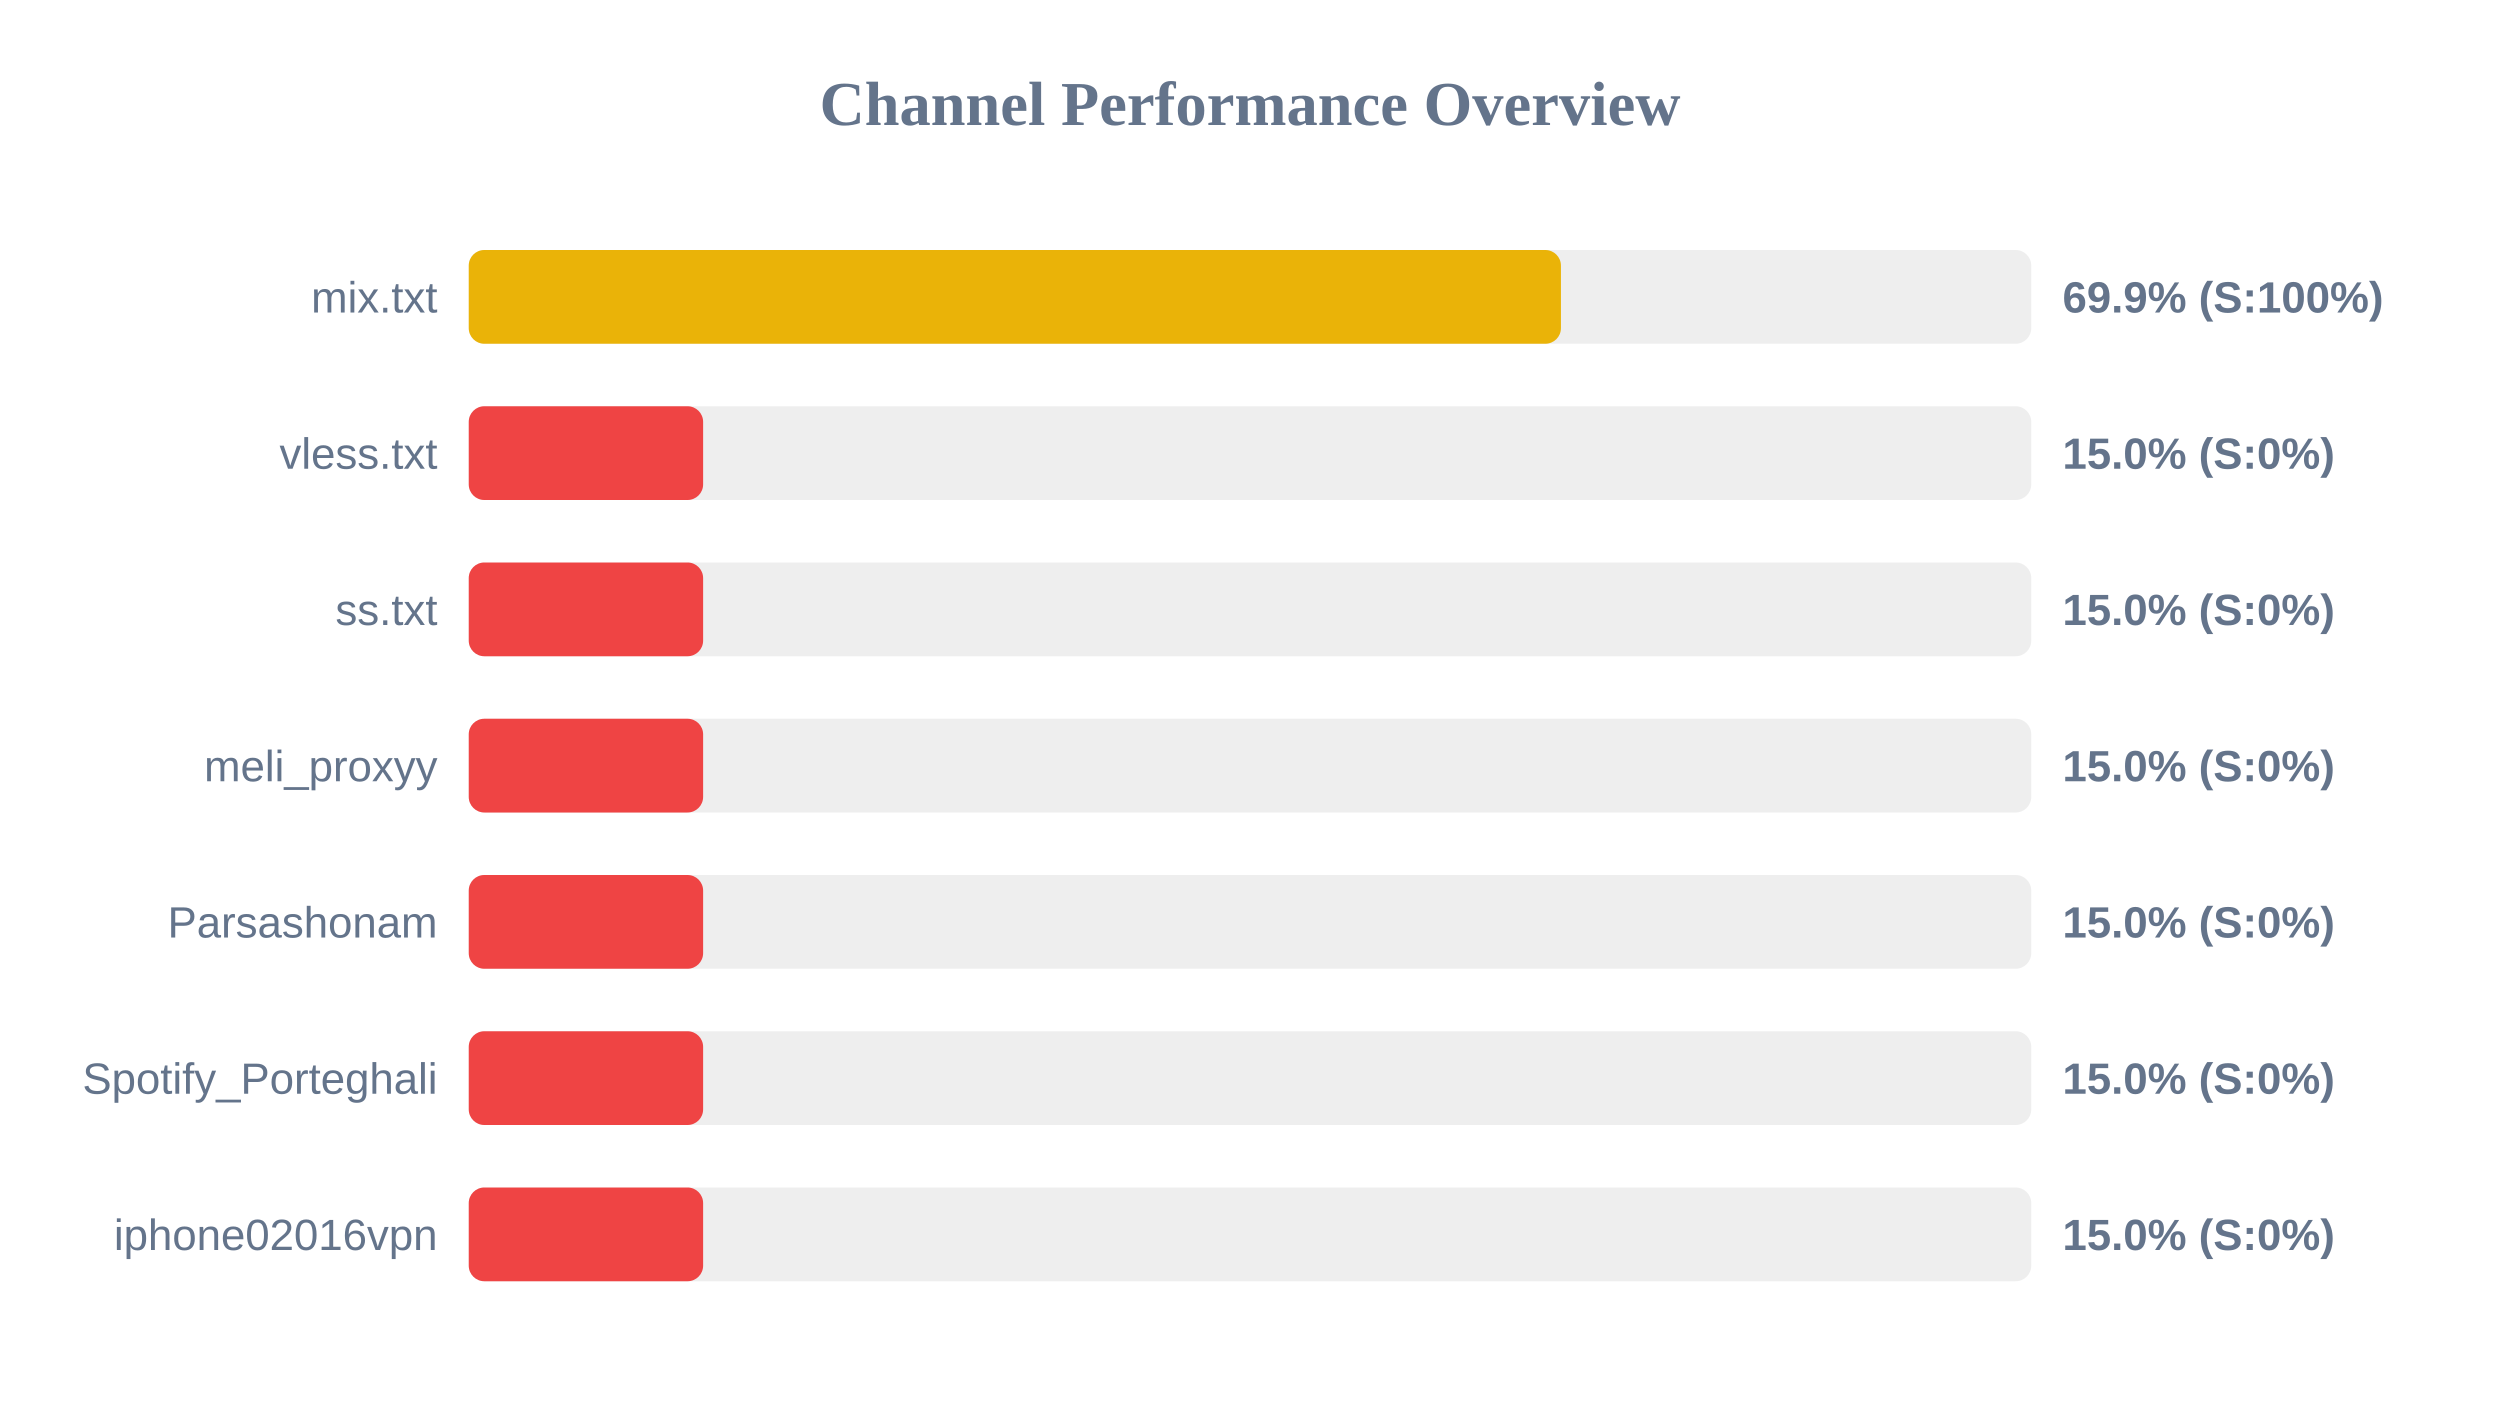
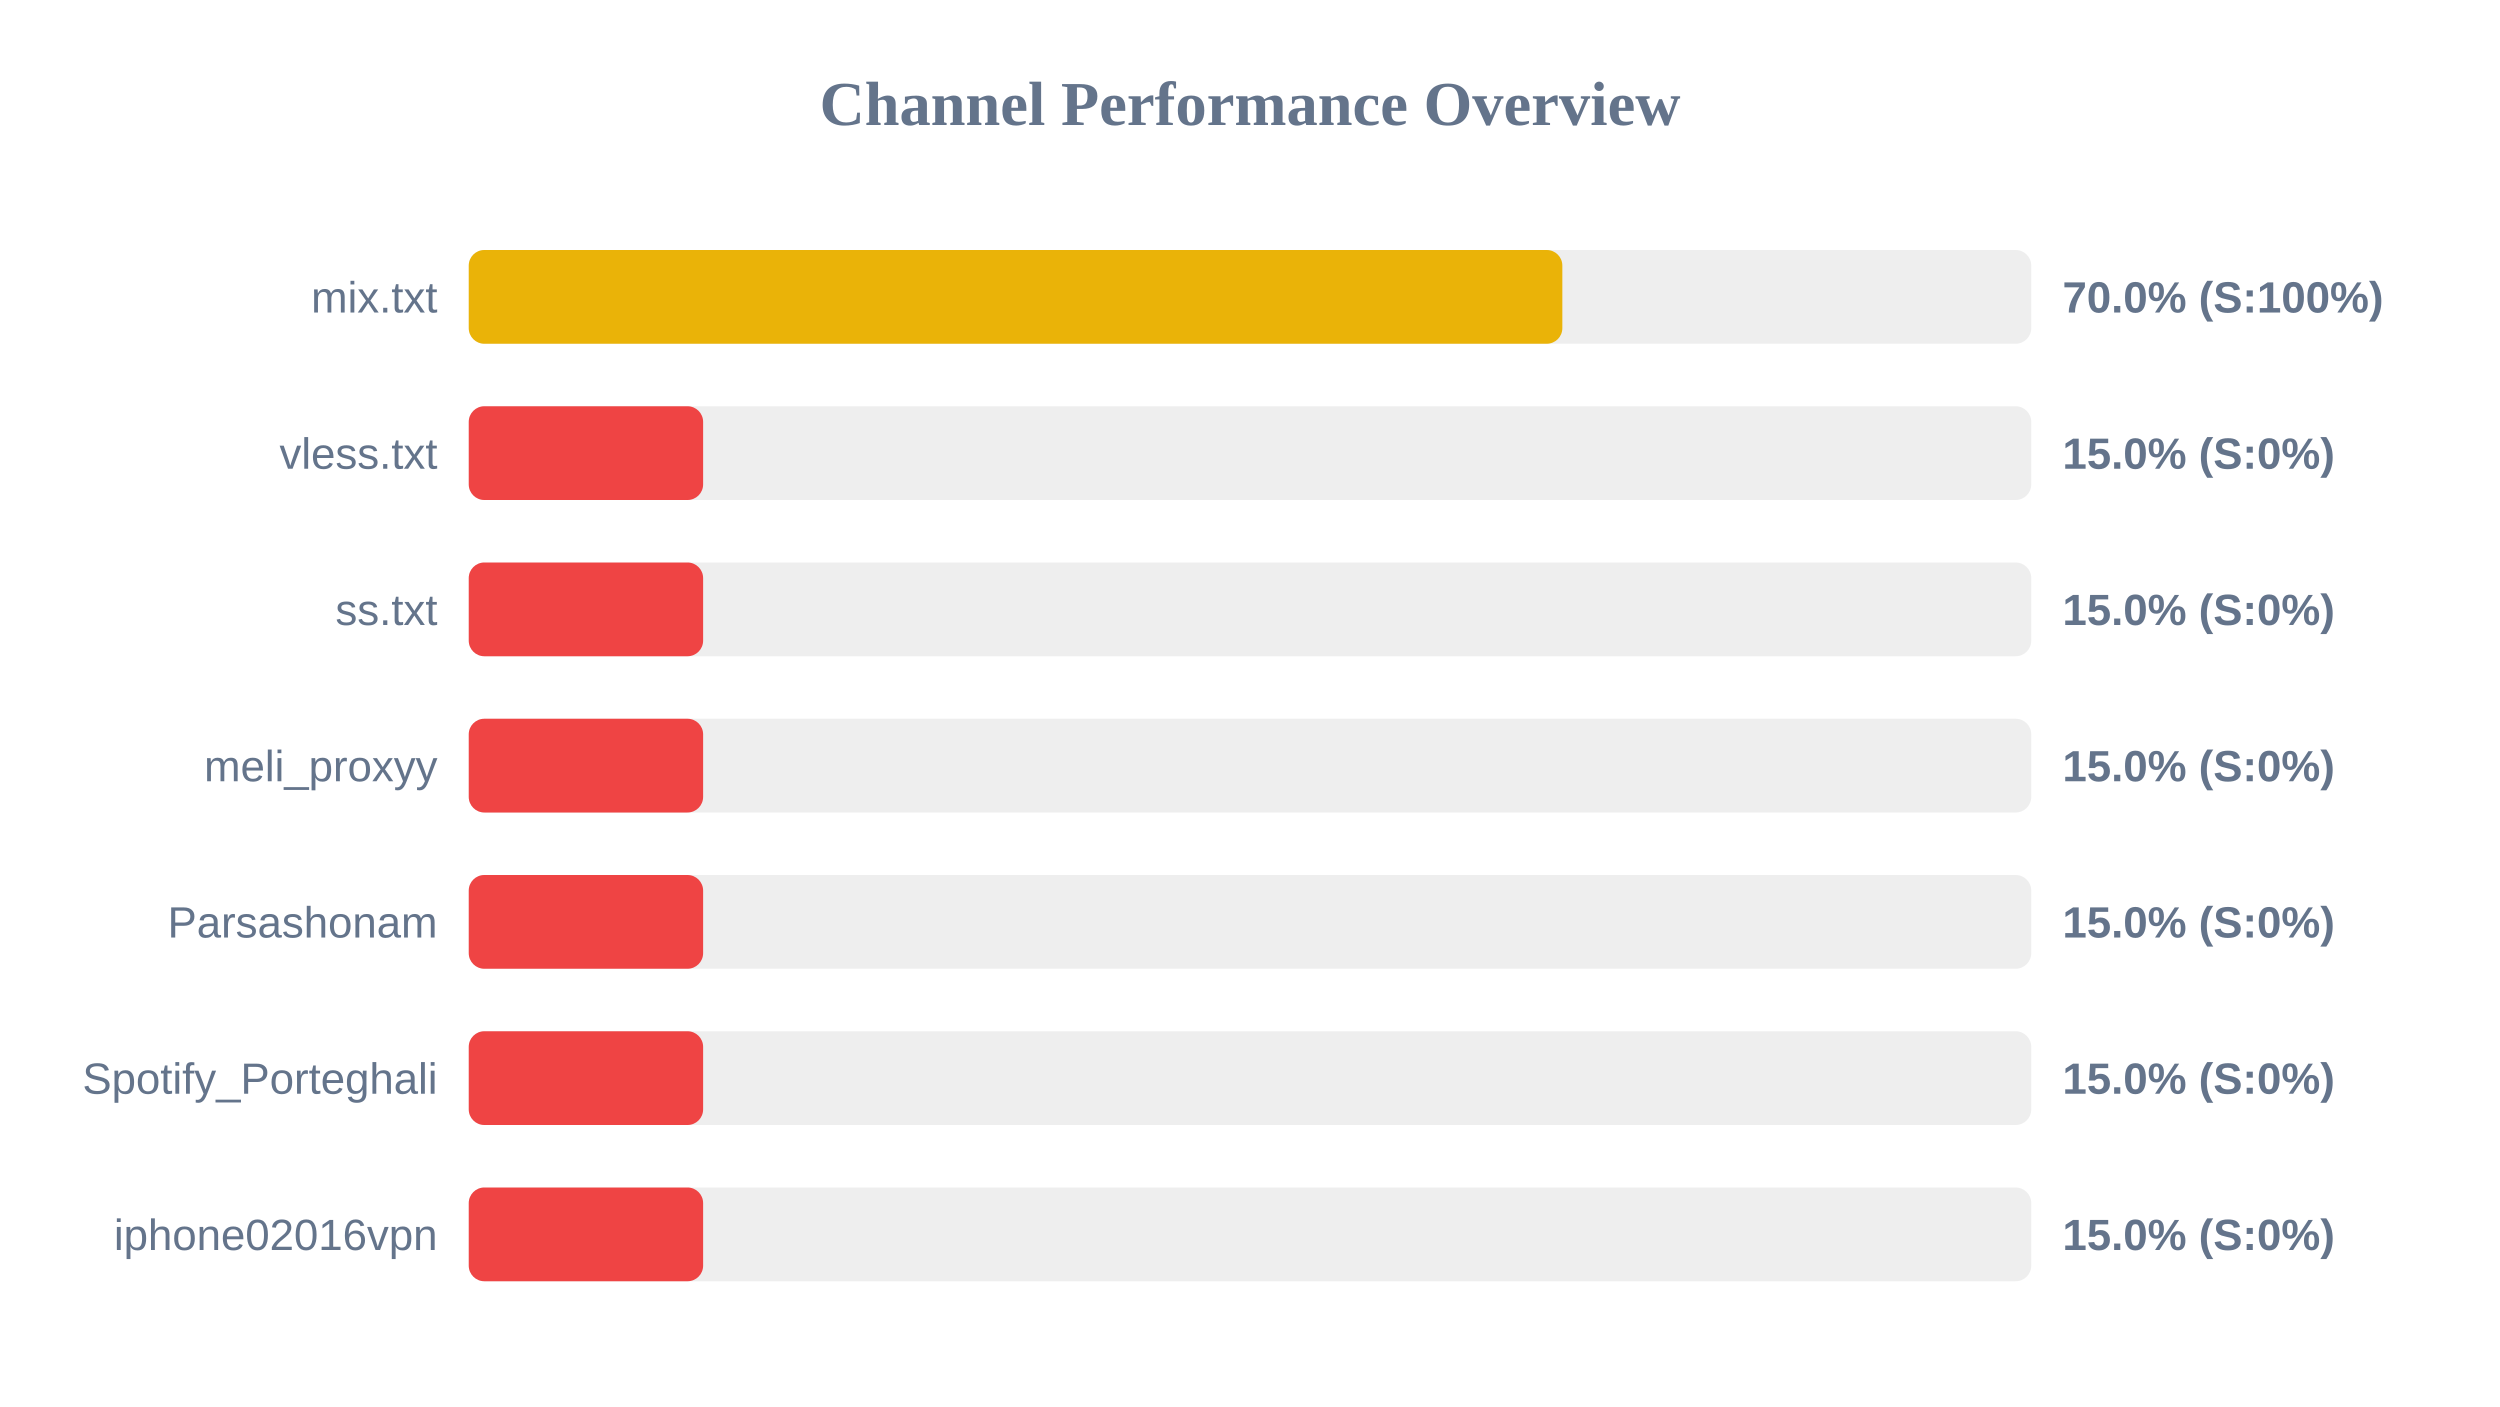
<svg xmlns="http://www.w3.org/2000/svg" width="800" height="450" version="1.1">
  <style>
        .row { font: 14px Arial; fill: #64748b; }
        .score { font: bold 14px Arial; fill: #64748b; }
    </style>
  <text x="400" y="40" text-anchor="middle" font-size="20px" font-weight="bold" fill="#64748b">Channel Performance Overview</text>
  <rect x="150" y="80" width="500" height="30" fill="#eee" rx="5" />
-   <rect x="150" y="80" width="349.5" height="30" fill="#eab308" rx="5" />
+   <rect x="150" y="80" width="349.95" height="30" fill="#eab308" rx="5" />
  <text x="140" y="100" text-anchor="end" class="row">mix.txt</text>
-   <text x="660" y="100" text-anchor="start" class="score">69.9% (S:100%)</text>
+   <text x="660" y="100" text-anchor="start" class="score">70.0% (S:100%)</text>
  <rect x="150" y="130" width="500" height="30" fill="#eee" rx="5" />
  <rect x="150" y="130" width="75.0" height="30" fill="#ef4444" rx="5" />
  <text x="140" y="150" text-anchor="end" class="row">vless.txt</text>
  <text x="660" y="150" text-anchor="start" class="score">15.0% (S:0%)</text>
  <rect x="150" y="180" width="500" height="30" fill="#eee" rx="5" />
  <rect x="150" y="180" width="75.0" height="30" fill="#ef4444" rx="5" />
  <text x="140" y="200" text-anchor="end" class="row">ss.txt</text>
  <text x="660" y="200" text-anchor="start" class="score">15.0% (S:0%)</text>
  <rect x="150" y="230" width="500" height="30" fill="#eee" rx="5" />
  <rect x="150" y="230" width="75.0" height="30" fill="#ef4444" rx="5" />
  <text x="140" y="250" text-anchor="end" class="row">meli_proxyy</text>
  <text x="660" y="250" text-anchor="start" class="score">15.0% (S:0%)</text>
  <rect x="150" y="280" width="500" height="30" fill="#eee" rx="5" />
  <rect x="150" y="280" width="75.0" height="30" fill="#ef4444" rx="5" />
  <text x="140" y="300" text-anchor="end" class="row">Parsashonam</text>
  <text x="660" y="300" text-anchor="start" class="score">15.0% (S:0%)</text>
  <rect x="150" y="330" width="500" height="30" fill="#eee" rx="5" />
  <rect x="150" y="330" width="75.0" height="30" fill="#ef4444" rx="5" />
  <text x="140" y="350" text-anchor="end" class="row">Spotify_Porteghali</text>
  <text x="660" y="350" text-anchor="start" class="score">15.0% (S:0%)</text>
  <rect x="150" y="380" width="500" height="30" fill="#eee" rx="5" />
  <rect x="150" y="380" width="75.0" height="30" fill="#ef4444" rx="5" />
  <text x="140" y="400" text-anchor="end" class="row">iphone02016vpn</text>
  <text x="660" y="400" text-anchor="start" class="score">15.0% (S:0%)</text>
</svg>
